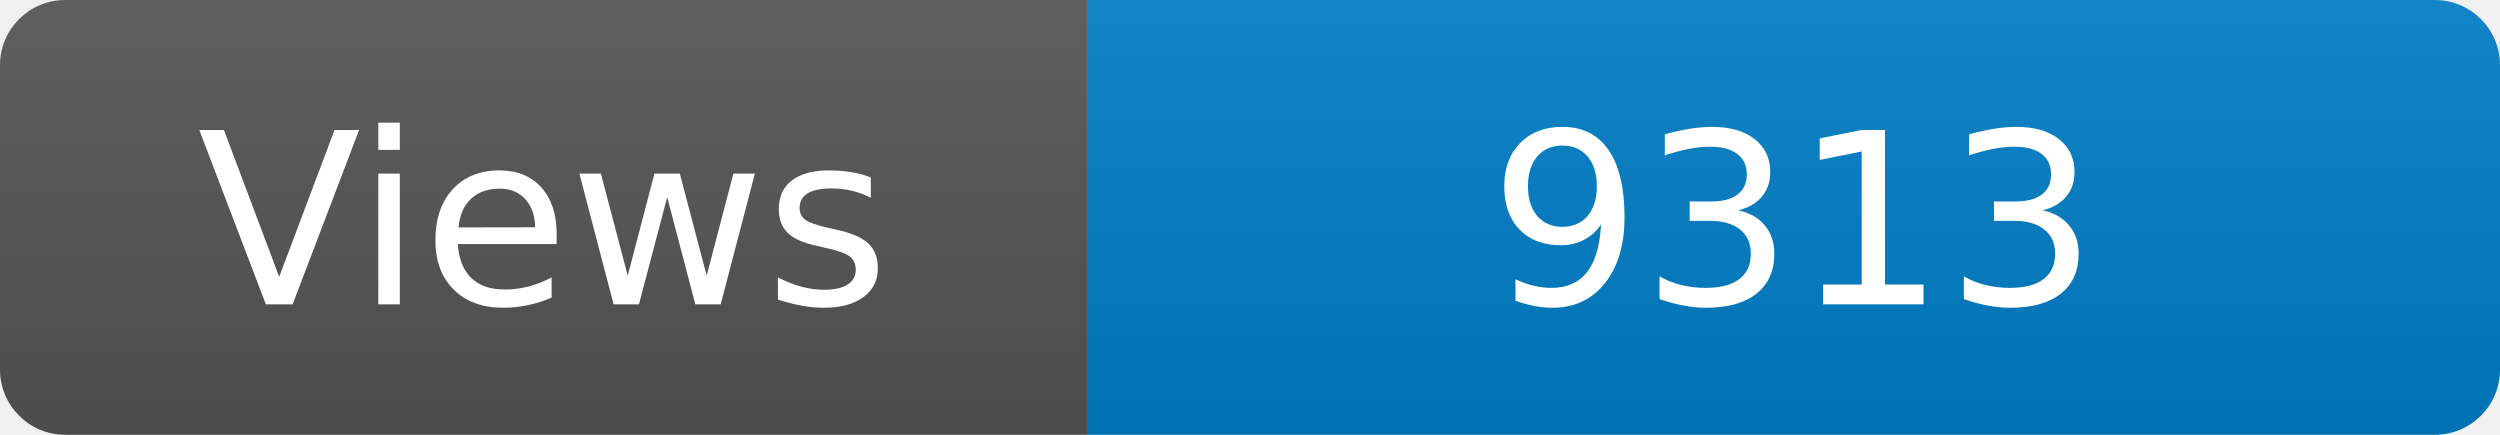
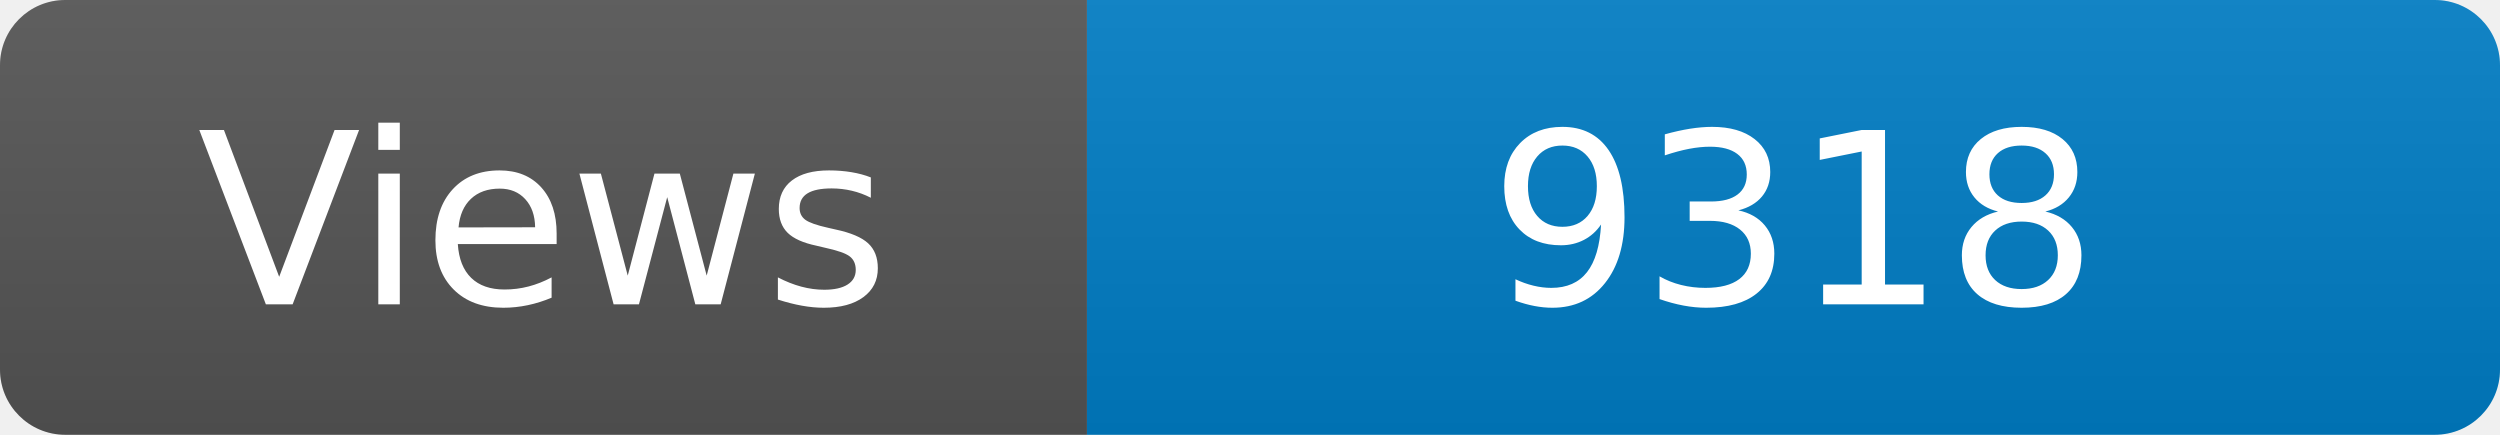
<svg xmlns="http://www.w3.org/2000/svg" width="115" height="20" role="img" aria-label="Maintained?: yes">
  <linearGradient id="s" x2="0" y2="100%">
    <stop offset="0" stop-color="#bbb" stop-opacity=".1" />
    <stop offset="1" stop-opacity=".1" />
  </linearGradient>
  <clipPath id="r">
    <rect width="115" height="20" rx="3" fill="#fff" />
  </clipPath>
  <g clip-path="url(#r)">
    <rect width="50" height="20" fill="#555" />
    <rect x="50" width="160" height="20" fill="#007ec6" />
    <rect width="115" height="20" fill="url(#s)" />
  </g>
  <g fill="#fff" text-anchor="middle" font-family="Verdana,Geneva,DejaVu Sans,sans-serif" font-size="110">
    <text x="250" y="140" transform="scale(.1)" fill="#fff">Views</text>
-     <text x="825" y="140" transform="scale(.1)" fill="#fff">9313</text>
+     <text x="825" y="140" transform="scale(.1)" fill="#fff">9318</text>
  </g>
</svg>
